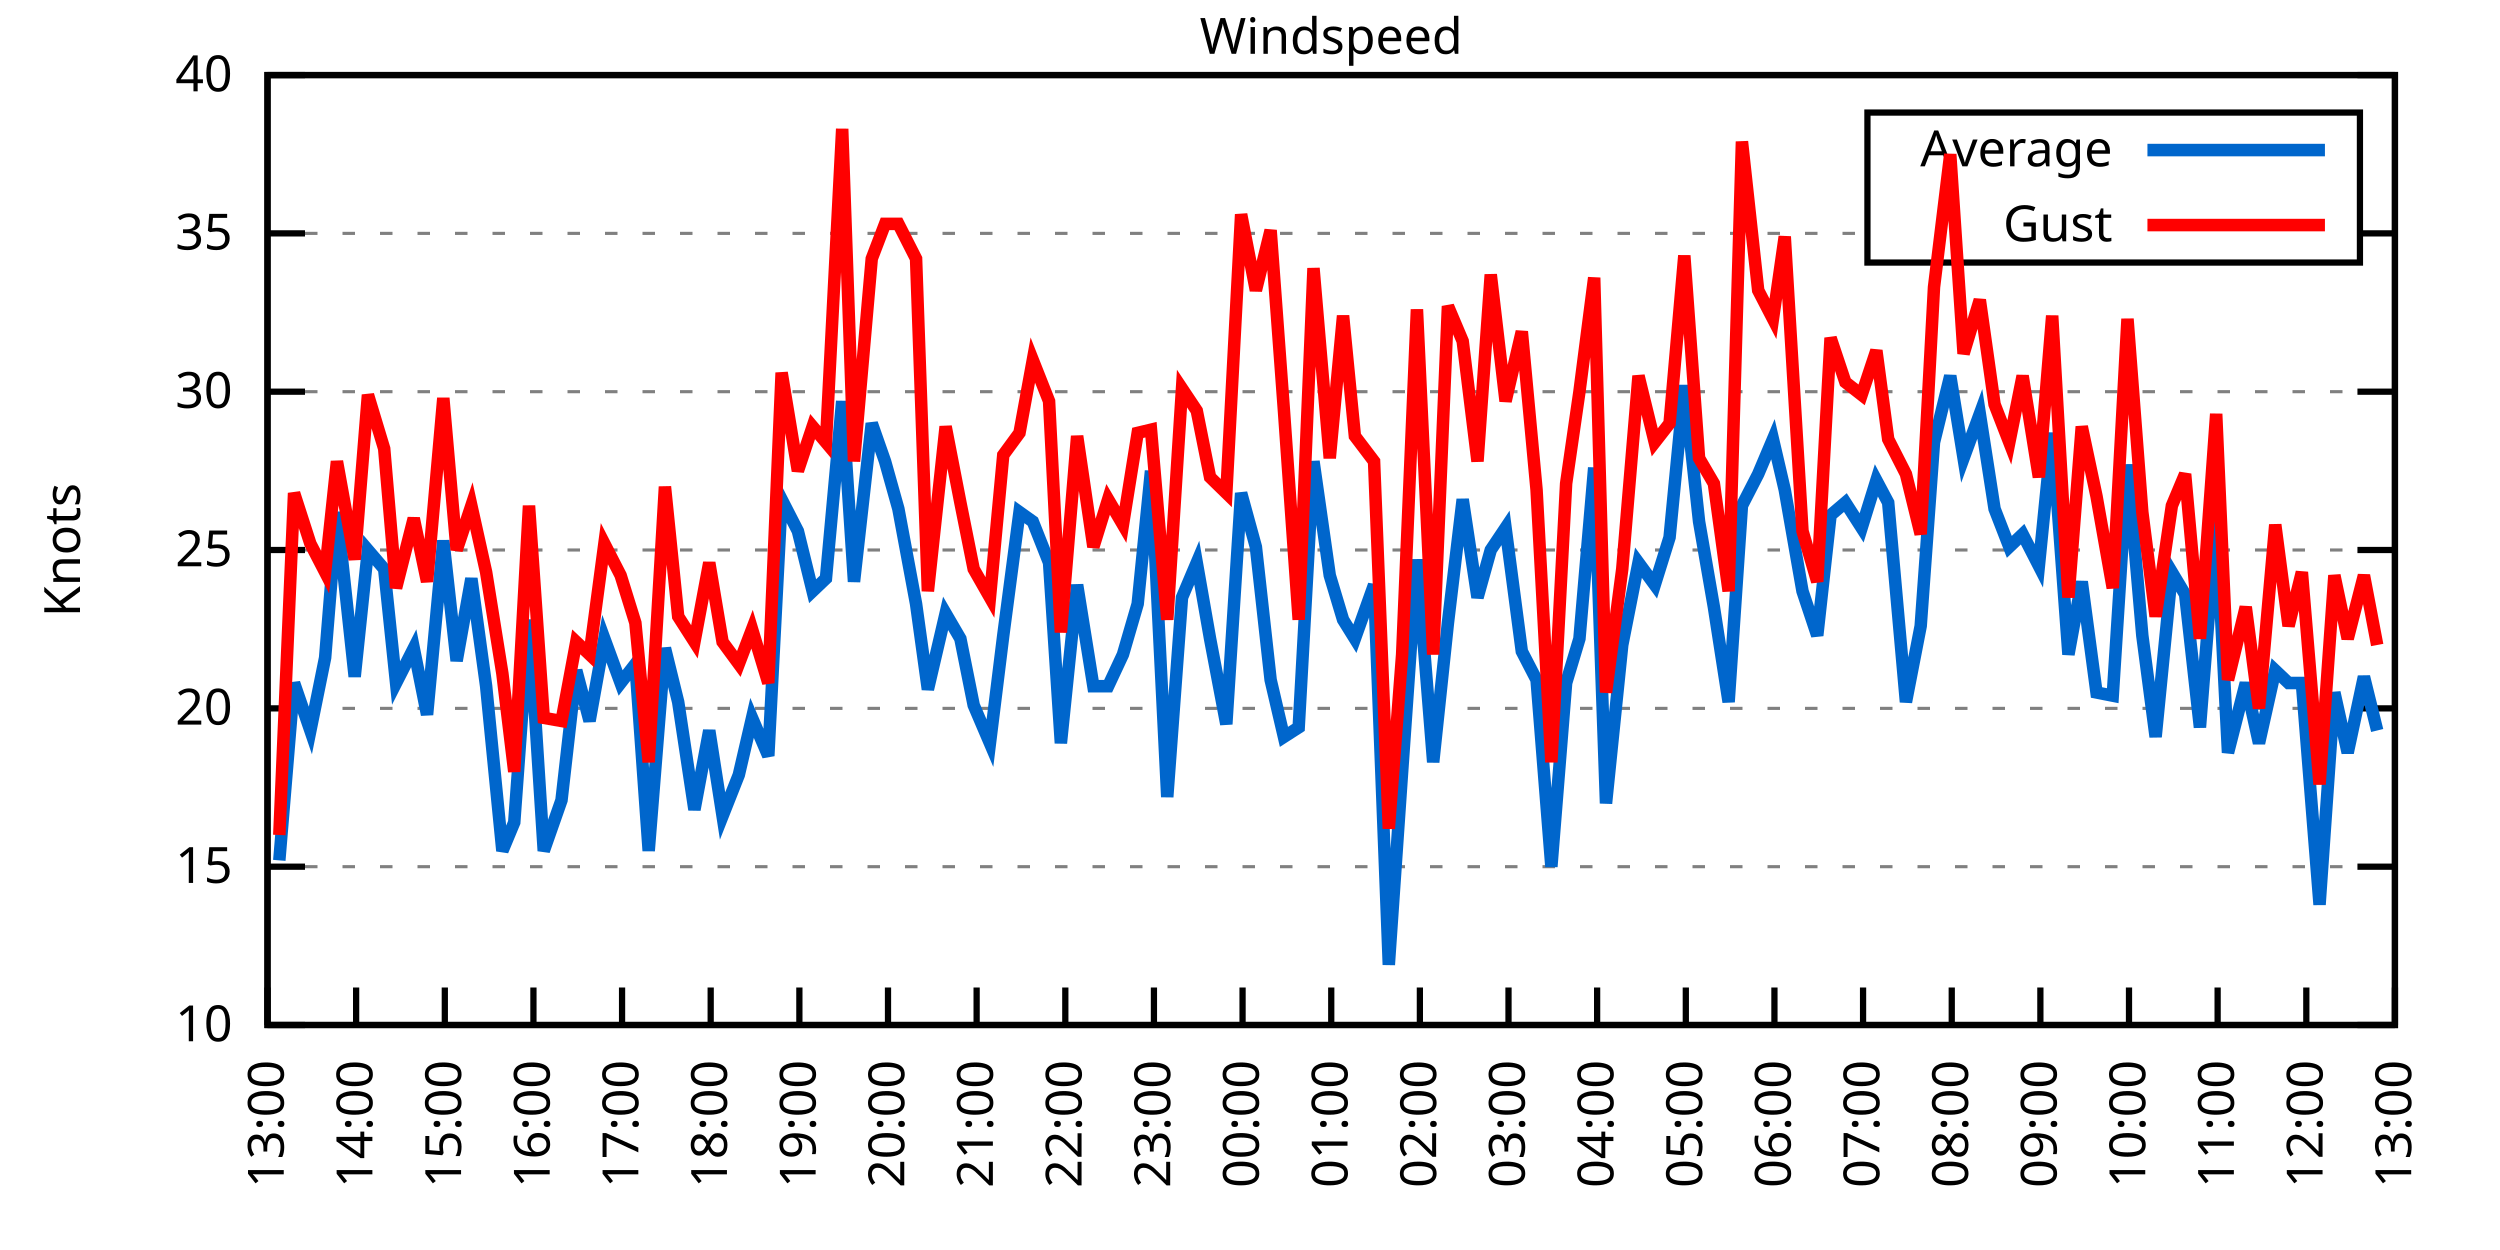
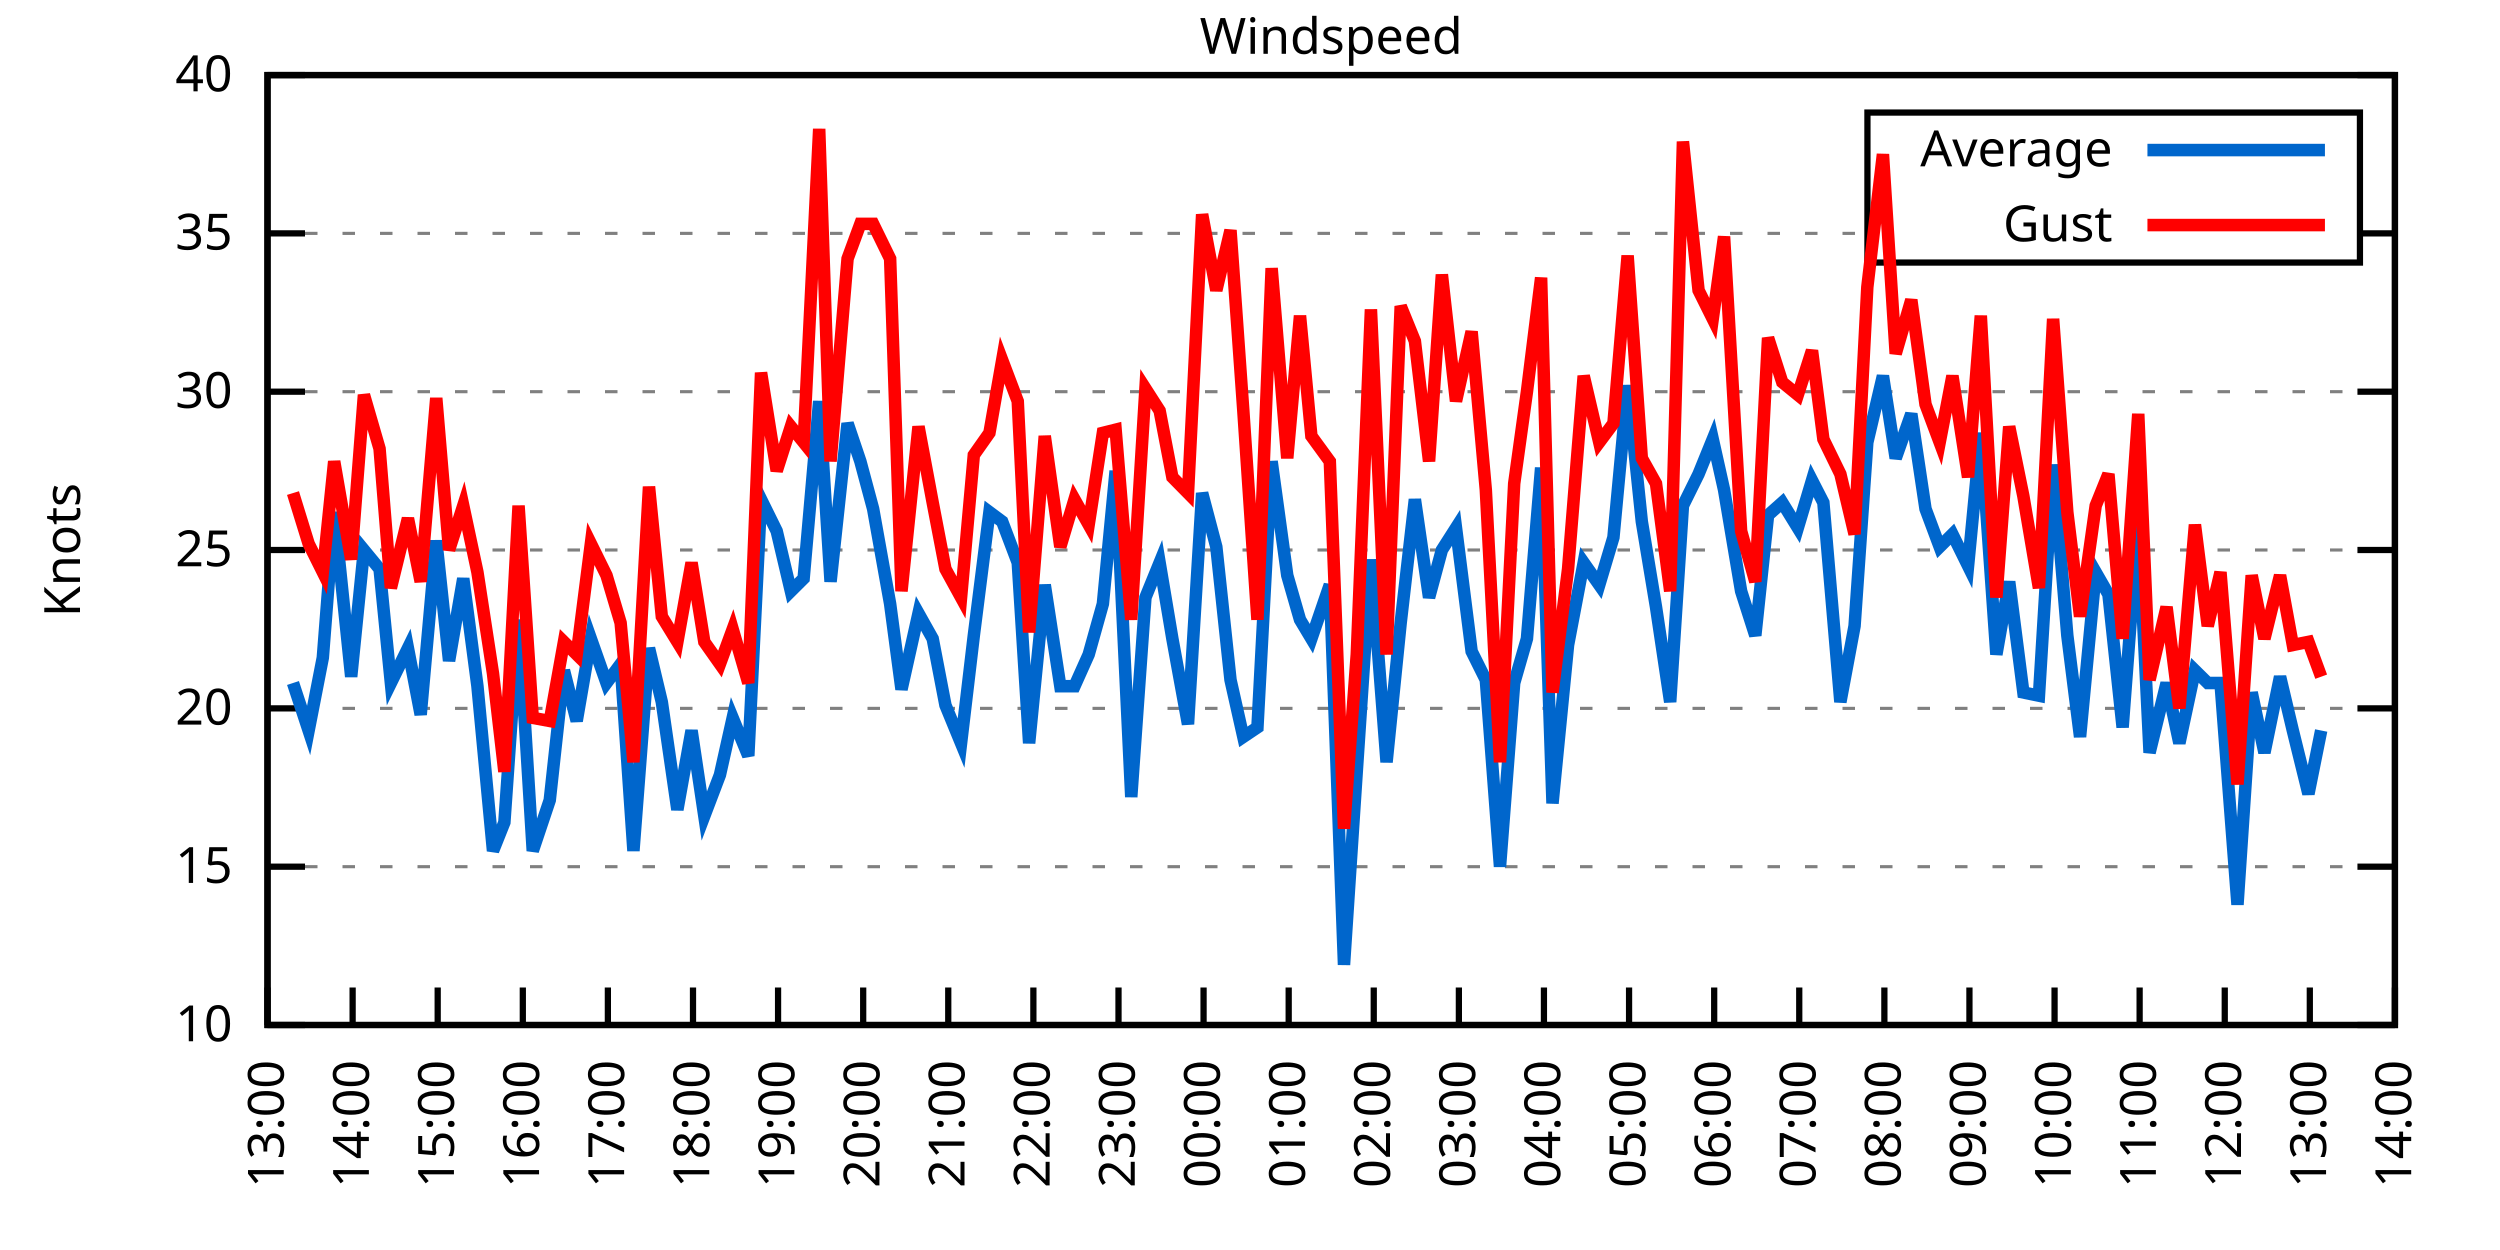
<svg xmlns="http://www.w3.org/2000/svg" xmlns:xlink="http://www.w3.org/1999/xlink" width="400" height="200" viewBox="0 0 400 200">
  <g id="gnuplot_canvas">
    <rect x="0" y="0" width="400" height="200" fill="none" />
    <defs>
      <circle id="gpDot" r="0.5" stroke-width="0.5" stroke="currentColor" />
      <path id="gpPt0" stroke-width="0.333" stroke="currentColor" d="M-1,0 h2 M0,-1 v2" />
      <path id="gpPt1" stroke-width="0.333" stroke="currentColor" d="M-1,-1 L1,1 M1,-1 L-1,1" />
      <path id="gpPt2" stroke-width="0.333" stroke="currentColor" d="M-1,0 L1,0 M0,-1 L0,1 M-1,-1 L1,1 M-1,1 L1,-1" />
      <rect id="gpPt3" stroke-width="0.333" stroke="currentColor" x="-1" y="-1" width="2" height="2" />
      <rect id="gpPt4" stroke-width="0.333" stroke="currentColor" fill="currentColor" x="-1" y="-1" width="2" height="2" />
      <circle id="gpPt5" stroke-width="0.333" stroke="currentColor" cx="0" cy="0" r="1" />
      <use xlink:href="#gpPt5" id="gpPt6" fill="currentColor" stroke="none" />
      <path id="gpPt7" stroke-width="0.333" stroke="currentColor" d="M0,-1.33 L-1.33,0.67 L1.33,0.67 z" />
      <use xlink:href="#gpPt7" id="gpPt8" fill="currentColor" stroke="none" />
      <use xlink:href="#gpPt7" id="gpPt9" stroke="currentColor" transform="rotate(180)" />
      <use xlink:href="#gpPt9" id="gpPt10" fill="currentColor" stroke="none" />
      <use xlink:href="#gpPt3" id="gpPt11" stroke="currentColor" transform="rotate(45)" />
      <use xlink:href="#gpPt11" id="gpPt12" fill="currentColor" stroke="none" />
      <path id="gpPt13" stroke-width="0.333" stroke="currentColor" d="M0,1.330 L1.265,0.411 L0.782,-1.067 L-0.782,-1.076 L-1.265,0.411 z" />
      <use xlink:href="#gpPt13" id="gpPt14" fill="currentColor" stroke="none" />
      <filter id="textbox" filterUnits="objectBoundingBox" x="0" y="0" height="1" width="1">
        <feFlood flood-color="white" flood-opacity="1" result="bgnd" />
        <feComposite in="SourceGraphic" in2="bgnd" operator="atop" />
      </filter>
      <filter id="greybox" filterUnits="objectBoundingBox" x="0" y="0" height="1" width="1">
        <feFlood flood-color="lightgrey" flood-opacity="1" result="grey" />
        <feComposite in="SourceGraphic" in2="grey" operator="atop" />
      </filter>
    </defs>
    <g fill="none" color="white" stroke="currentColor" stroke-width="1.00" stroke-linecap="butt" stroke-linejoin="miter">
</g>
    <g fill="none" color="black" stroke="currentColor" stroke-width="1.00" stroke-linecap="butt" stroke-linejoin="miter">
      <g stroke="none" shape-rendering="crispEdges">
        <polygon fill="rgb(255, 255, 255)" points="42.80,164.00 383.18,164.00 383.18,12.02 42.80,12.02 " />
      </g>
    </g>
    <g fill="none" color="black" stroke="currentColor" stroke-width="1.00" stroke-linecap="butt" stroke-linejoin="miter">
</g>
    <g fill="none" color="black" stroke="black" stroke-width="0.50" stroke-linecap="butt" stroke-linejoin="miter">
</g>
    <g fill="none" color="gray" stroke="currentColor" stroke-width="0.50" stroke-linecap="butt" stroke-linejoin="miter">
      <path stroke="gray" stroke-dasharray="2,4" class="gridline" d="M42.80,164.00 L383.19,164.00  " />
    </g>
    <g fill="none" color="gray" stroke="gray" stroke-width="1.00" stroke-linecap="butt" stroke-linejoin="miter">
</g>
    <g fill="none" color="black" stroke="currentColor" stroke-width="1.00" stroke-linecap="butt" stroke-linejoin="miter">
      <path stroke="black" d="M42.80,164.00 L48.80,164.00 M383.19,164.00 L377.19,164.00  " />
      <g transform="translate(37.20,166.60)" stroke="none" fill="black" font-family="Sans" font-size="8.00" text-anchor="end">
        <text>
          <tspan font-family="Sans"> 10</tspan>
        </text>
      </g>
    </g>
    <g fill="none" color="black" stroke="currentColor" stroke-width="1.00" stroke-linecap="butt" stroke-linejoin="miter">
</g>
    <g fill="none" color="black" stroke="black" stroke-width="0.50" stroke-linecap="butt" stroke-linejoin="miter">
</g>
    <g fill="none" color="gray" stroke="currentColor" stroke-width="0.50" stroke-linecap="butt" stroke-linejoin="miter">
      <path stroke="gray" stroke-dasharray="2,4" class="gridline" d="M42.80,138.67 L383.19,138.67  " />
    </g>
    <g fill="none" color="gray" stroke="gray" stroke-width="1.00" stroke-linecap="butt" stroke-linejoin="miter">
</g>
    <g fill="none" color="black" stroke="currentColor" stroke-width="1.00" stroke-linecap="butt" stroke-linejoin="miter">
      <path stroke="black" d="M42.80,138.67 L48.80,138.67 M383.19,138.67 L377.19,138.67  " />
      <g transform="translate(37.20,141.27)" stroke="none" fill="black" font-family="Sans" font-size="8.00" text-anchor="end">
        <text>
          <tspan font-family="Sans"> 15</tspan>
        </text>
      </g>
    </g>
    <g fill="none" color="black" stroke="currentColor" stroke-width="1.00" stroke-linecap="butt" stroke-linejoin="miter">
</g>
    <g fill="none" color="black" stroke="black" stroke-width="0.50" stroke-linecap="butt" stroke-linejoin="miter">
</g>
    <g fill="none" color="gray" stroke="currentColor" stroke-width="0.50" stroke-linecap="butt" stroke-linejoin="miter">
      <path stroke="gray" stroke-dasharray="2,4" class="gridline" d="M42.80,113.34 L383.19,113.34  " />
    </g>
    <g fill="none" color="gray" stroke="gray" stroke-width="1.00" stroke-linecap="butt" stroke-linejoin="miter">
</g>
    <g fill="none" color="black" stroke="currentColor" stroke-width="1.00" stroke-linecap="butt" stroke-linejoin="miter">
      <path stroke="black" d="M42.80,113.34 L48.80,113.34 M383.19,113.34 L377.19,113.34  " />
      <g transform="translate(37.20,115.94)" stroke="none" fill="black" font-family="Sans" font-size="8.00" text-anchor="end">
        <text>
          <tspan font-family="Sans"> 20</tspan>
        </text>
      </g>
    </g>
    <g fill="none" color="black" stroke="currentColor" stroke-width="1.00" stroke-linecap="butt" stroke-linejoin="miter">
</g>
    <g fill="none" color="black" stroke="black" stroke-width="0.50" stroke-linecap="butt" stroke-linejoin="miter">
</g>
    <g fill="none" color="gray" stroke="currentColor" stroke-width="0.50" stroke-linecap="butt" stroke-linejoin="miter">
      <path stroke="gray" stroke-dasharray="2,4" class="gridline" d="M42.80,88.00 L383.19,88.00  " />
    </g>
    <g fill="none" color="gray" stroke="gray" stroke-width="1.00" stroke-linecap="butt" stroke-linejoin="miter">
</g>
    <g fill="none" color="black" stroke="currentColor" stroke-width="1.00" stroke-linecap="butt" stroke-linejoin="miter">
      <path stroke="black" d="M42.80,88.00 L48.80,88.00 M383.19,88.00 L377.19,88.00  " />
      <g transform="translate(37.20,90.60)" stroke="none" fill="black" font-family="Sans" font-size="8.00" text-anchor="end">
        <text>
          <tspan font-family="Sans"> 25</tspan>
        </text>
      </g>
    </g>
    <g fill="none" color="black" stroke="currentColor" stroke-width="1.00" stroke-linecap="butt" stroke-linejoin="miter">
</g>
    <g fill="none" color="black" stroke="black" stroke-width="0.50" stroke-linecap="butt" stroke-linejoin="miter">
</g>
    <g fill="none" color="gray" stroke="currentColor" stroke-width="0.50" stroke-linecap="butt" stroke-linejoin="miter">
      <path stroke="gray" stroke-dasharray="2,4" class="gridline" d="M42.80,62.67 L383.19,62.67  " />
    </g>
    <g fill="none" color="gray" stroke="gray" stroke-width="1.00" stroke-linecap="butt" stroke-linejoin="miter">
</g>
    <g fill="none" color="black" stroke="currentColor" stroke-width="1.00" stroke-linecap="butt" stroke-linejoin="miter">
      <path stroke="black" d="M42.80,62.67 L48.80,62.67 M383.19,62.67 L377.19,62.67  " />
      <g transform="translate(37.20,65.27)" stroke="none" fill="black" font-family="Sans" font-size="8.00" text-anchor="end">
        <text>
          <tspan font-family="Sans"> 30</tspan>
        </text>
      </g>
    </g>
    <g fill="none" color="black" stroke="currentColor" stroke-width="1.00" stroke-linecap="butt" stroke-linejoin="miter">
</g>
    <g fill="none" color="black" stroke="black" stroke-width="0.50" stroke-linecap="butt" stroke-linejoin="miter">
</g>
    <g fill="none" color="gray" stroke="currentColor" stroke-width="0.50" stroke-linecap="butt" stroke-linejoin="miter">
      <path stroke="gray" stroke-dasharray="2,4" class="gridline" d="M42.80,37.34 L298.79,37.34 M377.59,37.34 L383.19,37.34  " />
    </g>
    <g fill="none" color="gray" stroke="gray" stroke-width="1.00" stroke-linecap="butt" stroke-linejoin="miter">
</g>
    <g fill="none" color="black" stroke="currentColor" stroke-width="1.00" stroke-linecap="butt" stroke-linejoin="miter">
      <path stroke="black" d="M42.80,37.34 L48.80,37.34 M383.19,37.34 L377.19,37.34  " />
      <g transform="translate(37.20,39.94)" stroke="none" fill="black" font-family="Sans" font-size="8.00" text-anchor="end">
        <text>
          <tspan font-family="Sans"> 35</tspan>
        </text>
      </g>
    </g>
    <g fill="none" color="black" stroke="currentColor" stroke-width="1.00" stroke-linecap="butt" stroke-linejoin="miter">
</g>
    <g fill="none" color="black" stroke="black" stroke-width="0.50" stroke-linecap="butt" stroke-linejoin="miter">
</g>
    <g fill="none" color="gray" stroke="currentColor" stroke-width="0.50" stroke-linecap="butt" stroke-linejoin="miter">
      <path stroke="gray" stroke-dasharray="2,4" class="gridline" d="M42.80,12.01 L383.19,12.01  " />
    </g>
    <g fill="none" color="gray" stroke="gray" stroke-width="1.00" stroke-linecap="butt" stroke-linejoin="miter">
</g>
    <g fill="none" color="black" stroke="currentColor" stroke-width="1.00" stroke-linecap="butt" stroke-linejoin="miter">
      <path stroke="black" d="M42.80,12.01 L48.80,12.01 M383.19,12.01 L377.19,12.01  " />
      <g transform="translate(37.20,14.61)" stroke="none" fill="black" font-family="Sans" font-size="8.00" text-anchor="end">
        <text>
          <tspan font-family="Sans"> 40</tspan>
        </text>
      </g>
    </g>
    <g fill="none" color="black" stroke="currentColor" stroke-width="1.00" stroke-linecap="butt" stroke-linejoin="miter">
      <path stroke="black" d="M42.80,164.00 L42.80,158.00  " />
      <g transform="translate(45.40,169.60) rotate(270.00)" stroke="none" fill="black" font-family="Sans" font-size="8.00" text-anchor="end">
        <text>
          <tspan font-family="Sans">13:00</tspan>
        </text>
      </g>
    </g>
    <g fill="none" color="black" stroke="currentColor" stroke-width="1.00" stroke-linecap="butt" stroke-linejoin="miter">
-       <path stroke="black" d="M56.98,164.00 L56.98,158.00  " />
-       <g transform="translate(59.58,169.60) rotate(270.00)" stroke="none" fill="black" font-family="Sans" font-size="8.00" text-anchor="end">
+       <path stroke="black" d="M56.42,164.00 L56.42,158.00  " />
+       <g transform="translate(59.02,169.60) rotate(270.00)" stroke="none" fill="black" font-family="Sans" font-size="8.00" text-anchor="end">
        <text>
          <tspan font-family="Sans">14:00</tspan>
        </text>
      </g>
    </g>
    <g fill="none" color="black" stroke="currentColor" stroke-width="1.00" stroke-linecap="butt" stroke-linejoin="miter">
-       <path stroke="black" d="M71.17,164.00 L71.17,158.00  " />
-       <g transform="translate(73.77,169.60) rotate(270.00)" stroke="none" fill="black" font-family="Sans" font-size="8.00" text-anchor="end">
+       <path stroke="black" d="M70.03,164.00 L70.03,158.00  " />
+       <g transform="translate(72.63,169.60) rotate(270.00)" stroke="none" fill="black" font-family="Sans" font-size="8.00" text-anchor="end">
        <text>
          <tspan font-family="Sans">15:00</tspan>
        </text>
      </g>
    </g>
    <g fill="none" color="black" stroke="currentColor" stroke-width="1.00" stroke-linecap="butt" stroke-linejoin="miter">
-       <path stroke="black" d="M85.35,164.00 L85.35,158.00  " />
-       <g transform="translate(87.95,169.60) rotate(270.00)" stroke="none" fill="black" font-family="Sans" font-size="8.00" text-anchor="end">
+       <path stroke="black" d="M83.65,164.00 L83.65,158.00  " />
+       <g transform="translate(86.25,169.60) rotate(270.00)" stroke="none" fill="black" font-family="Sans" font-size="8.00" text-anchor="end">
        <text>
          <tspan font-family="Sans">16:00</tspan>
        </text>
      </g>
    </g>
    <g fill="none" color="black" stroke="currentColor" stroke-width="1.00" stroke-linecap="butt" stroke-linejoin="miter">
-       <path stroke="black" d="M99.53,164.00 L99.53,158.00  " />
-       <g transform="translate(102.13,169.60) rotate(270.00)" stroke="none" fill="black" font-family="Sans" font-size="8.00" text-anchor="end">
+       <path stroke="black" d="M97.26,164.00 L97.26,158.00  " />
+       <g transform="translate(99.86,169.60) rotate(270.00)" stroke="none" fill="black" font-family="Sans" font-size="8.00" text-anchor="end">
        <text>
          <tspan font-family="Sans">17:00</tspan>
        </text>
      </g>
    </g>
    <g fill="none" color="black" stroke="currentColor" stroke-width="1.00" stroke-linecap="butt" stroke-linejoin="miter">
-       <path stroke="black" d="M113.71,164.00 L113.71,158.00  " />
-       <g transform="translate(116.31,169.60) rotate(270.00)" stroke="none" fill="black" font-family="Sans" font-size="8.00" text-anchor="end">
+       <path stroke="black" d="M110.88,164.00 L110.88,158.00  " />
+       <g transform="translate(113.48,169.60) rotate(270.00)" stroke="none" fill="black" font-family="Sans" font-size="8.00" text-anchor="end">
        <text>
          <tspan font-family="Sans">18:00</tspan>
        </text>
      </g>
    </g>
    <g fill="none" color="black" stroke="currentColor" stroke-width="1.00" stroke-linecap="butt" stroke-linejoin="miter">
-       <path stroke="black" d="M127.90,164.00 L127.90,158.00  " />
-       <g transform="translate(130.50,169.60) rotate(270.00)" stroke="none" fill="black" font-family="Sans" font-size="8.00" text-anchor="end">
+       <path stroke="black" d="M124.49,164.00 L124.49,158.00  " />
+       <g transform="translate(127.09,169.60) rotate(270.00)" stroke="none" fill="black" font-family="Sans" font-size="8.00" text-anchor="end">
        <text>
          <tspan font-family="Sans">19:00</tspan>
        </text>
      </g>
    </g>
    <g fill="none" color="black" stroke="currentColor" stroke-width="1.00" stroke-linecap="butt" stroke-linejoin="miter">
-       <path stroke="black" d="M142.08,164.00 L142.08,158.00  " />
-       <g transform="translate(144.68,169.60) rotate(270.00)" stroke="none" fill="black" font-family="Sans" font-size="8.00" text-anchor="end">
+       <path stroke="black" d="M138.11,164.00 L138.11,158.00  " />
+       <g transform="translate(140.71,169.60) rotate(270.00)" stroke="none" fill="black" font-family="Sans" font-size="8.00" text-anchor="end">
        <text>
          <tspan font-family="Sans">20:00</tspan>
        </text>
      </g>
    </g>
    <g fill="none" color="black" stroke="currentColor" stroke-width="1.00" stroke-linecap="butt" stroke-linejoin="miter">
-       <path stroke="black" d="M156.26,164.00 L156.26,158.00  " />
-       <g transform="translate(158.86,169.60) rotate(270.00)" stroke="none" fill="black" font-family="Sans" font-size="8.00" text-anchor="end">
+       <path stroke="black" d="M151.72,164.00 L151.72,158.00  " />
+       <g transform="translate(154.32,169.60) rotate(270.00)" stroke="none" fill="black" font-family="Sans" font-size="8.00" text-anchor="end">
        <text>
          <tspan font-family="Sans">21:00</tspan>
        </text>
      </g>
    </g>
    <g fill="none" color="black" stroke="currentColor" stroke-width="1.00" stroke-linecap="butt" stroke-linejoin="miter">
-       <path stroke="black" d="M170.45,164.00 L170.45,158.00  " />
-       <g transform="translate(173.05,169.60) rotate(270.00)" stroke="none" fill="black" font-family="Sans" font-size="8.00" text-anchor="end">
+       <path stroke="black" d="M165.34,164.00 L165.34,158.00  " />
+       <g transform="translate(167.94,169.60) rotate(270.00)" stroke="none" fill="black" font-family="Sans" font-size="8.00" text-anchor="end">
        <text>
          <tspan font-family="Sans">22:00</tspan>
        </text>
      </g>
    </g>
    <g fill="none" color="black" stroke="currentColor" stroke-width="1.00" stroke-linecap="butt" stroke-linejoin="miter">
-       <path stroke="black" d="M184.63,164.00 L184.63,158.00  " />
-       <g transform="translate(187.23,169.60) rotate(270.00)" stroke="none" fill="black" font-family="Sans" font-size="8.00" text-anchor="end">
+       <path stroke="black" d="M178.96,164.00 L178.96,158.00  " />
+       <g transform="translate(181.56,169.60) rotate(270.00)" stroke="none" fill="black" font-family="Sans" font-size="8.00" text-anchor="end">
        <text>
          <tspan font-family="Sans">23:00</tspan>
        </text>
      </g>
    </g>
    <g fill="none" color="black" stroke="currentColor" stroke-width="1.00" stroke-linecap="butt" stroke-linejoin="miter">
-       <path stroke="black" d="M198.81,164.00 L198.81,158.00  " />
-       <g transform="translate(201.41,169.60) rotate(270.00)" stroke="none" fill="black" font-family="Sans" font-size="8.00" text-anchor="end">
+       <path stroke="black" d="M192.57,164.00 L192.57,158.00  " />
+       <g transform="translate(195.17,169.60) rotate(270.00)" stroke="none" fill="black" font-family="Sans" font-size="8.00" text-anchor="end">
        <text>
          <tspan font-family="Sans">00:00</tspan>
        </text>
      </g>
    </g>
    <g fill="none" color="black" stroke="currentColor" stroke-width="1.00" stroke-linecap="butt" stroke-linejoin="miter">
-       <path stroke="black" d="M213.00,164.00 L213.00,158.00  " />
-       <g transform="translate(215.60,169.60) rotate(270.00)" stroke="none" fill="black" font-family="Sans" font-size="8.00" text-anchor="end">
+       <path stroke="black" d="M206.19,164.00 L206.19,158.00  " />
+       <g transform="translate(208.79,169.60) rotate(270.00)" stroke="none" fill="black" font-family="Sans" font-size="8.00" text-anchor="end">
        <text>
          <tspan font-family="Sans">01:00</tspan>
        </text>
      </g>
    </g>
    <g fill="none" color="black" stroke="currentColor" stroke-width="1.00" stroke-linecap="butt" stroke-linejoin="miter">
-       <path stroke="black" d="M227.18,164.00 L227.18,158.00  " />
-       <g transform="translate(229.78,169.60) rotate(270.00)" stroke="none" fill="black" font-family="Sans" font-size="8.00" text-anchor="end">
+       <path stroke="black" d="M219.80,164.00 L219.80,158.00  " />
+       <g transform="translate(222.40,169.60) rotate(270.00)" stroke="none" fill="black" font-family="Sans" font-size="8.00" text-anchor="end">
        <text>
          <tspan font-family="Sans">02:00</tspan>
        </text>
      </g>
    </g>
    <g fill="none" color="black" stroke="currentColor" stroke-width="1.00" stroke-linecap="butt" stroke-linejoin="miter">
-       <path stroke="black" d="M241.36,164.00 L241.36,158.00  " />
-       <g transform="translate(243.96,169.60) rotate(270.00)" stroke="none" fill="black" font-family="Sans" font-size="8.00" text-anchor="end">
+       <path stroke="black" d="M233.42,164.00 L233.42,158.00  " />
+       <g transform="translate(236.02,169.60) rotate(270.00)" stroke="none" fill="black" font-family="Sans" font-size="8.00" text-anchor="end">
        <text>
          <tspan font-family="Sans">03:00</tspan>
        </text>
      </g>
    </g>
    <g fill="none" color="black" stroke="currentColor" stroke-width="1.00" stroke-linecap="butt" stroke-linejoin="miter">
-       <path stroke="black" d="M255.54,164.00 L255.54,158.00  " />
-       <g transform="translate(258.14,169.60) rotate(270.00)" stroke="none" fill="black" font-family="Sans" font-size="8.00" text-anchor="end">
+       <path stroke="black" d="M247.03,164.00 L247.03,158.00  " />
+       <g transform="translate(249.63,169.60) rotate(270.00)" stroke="none" fill="black" font-family="Sans" font-size="8.00" text-anchor="end">
        <text>
          <tspan font-family="Sans">04:00</tspan>
        </text>
      </g>
    </g>
    <g fill="none" color="black" stroke="currentColor" stroke-width="1.00" stroke-linecap="butt" stroke-linejoin="miter">
-       <path stroke="black" d="M269.73,164.00 L269.73,158.00  " />
-       <g transform="translate(272.33,169.60) rotate(270.00)" stroke="none" fill="black" font-family="Sans" font-size="8.00" text-anchor="end">
+       <path stroke="black" d="M260.65,164.00 L260.65,158.00  " />
+       <g transform="translate(263.25,169.60) rotate(270.00)" stroke="none" fill="black" font-family="Sans" font-size="8.00" text-anchor="end">
        <text>
          <tspan font-family="Sans">05:00</tspan>
        </text>
      </g>
    </g>
    <g fill="none" color="black" stroke="currentColor" stroke-width="1.00" stroke-linecap="butt" stroke-linejoin="miter">
-       <path stroke="black" d="M283.91,164.00 L283.91,158.00  " />
-       <g transform="translate(286.51,169.60) rotate(270.00)" stroke="none" fill="black" font-family="Sans" font-size="8.00" text-anchor="end">
+       <path stroke="black" d="M274.27,164.00 L274.27,158.00  " />
+       <g transform="translate(276.87,169.60) rotate(270.00)" stroke="none" fill="black" font-family="Sans" font-size="8.00" text-anchor="end">
        <text>
          <tspan font-family="Sans">06:00</tspan>
        </text>
      </g>
    </g>
    <g fill="none" color="black" stroke="currentColor" stroke-width="1.00" stroke-linecap="butt" stroke-linejoin="miter">
-       <path stroke="black" d="M298.09,164.00 L298.09,158.00  " />
-       <g transform="translate(300.69,169.60) rotate(270.00)" stroke="none" fill="black" font-family="Sans" font-size="8.00" text-anchor="end">
+       <path stroke="black" d="M287.88,164.00 L287.88,158.00  " />
+       <g transform="translate(290.48,169.60) rotate(270.00)" stroke="none" fill="black" font-family="Sans" font-size="8.00" text-anchor="end">
        <text>
          <tspan font-family="Sans">07:00</tspan>
        </text>
      </g>
    </g>
    <g fill="none" color="black" stroke="currentColor" stroke-width="1.00" stroke-linecap="butt" stroke-linejoin="miter">
-       <path stroke="black" d="M312.28,164.00 L312.28,158.00  " />
-       <g transform="translate(314.88,169.60) rotate(270.00)" stroke="none" fill="black" font-family="Sans" font-size="8.00" text-anchor="end">
+       <path stroke="black" d="M301.50,164.00 L301.50,158.00  " />
+       <g transform="translate(304.10,169.60) rotate(270.00)" stroke="none" fill="black" font-family="Sans" font-size="8.00" text-anchor="end">
        <text>
          <tspan font-family="Sans">08:00</tspan>
        </text>
      </g>
    </g>
    <g fill="none" color="black" stroke="currentColor" stroke-width="1.00" stroke-linecap="butt" stroke-linejoin="miter">
-       <path stroke="black" d="M326.46,164.00 L326.46,158.00  " />
-       <g transform="translate(329.06,169.60) rotate(270.00)" stroke="none" fill="black" font-family="Sans" font-size="8.00" text-anchor="end">
+       <path stroke="black" d="M315.11,164.00 L315.11,158.00  " />
+       <g transform="translate(317.71,169.60) rotate(270.00)" stroke="none" fill="black" font-family="Sans" font-size="8.00" text-anchor="end">
        <text>
          <tspan font-family="Sans">09:00</tspan>
        </text>
      </g>
    </g>
    <g fill="none" color="black" stroke="currentColor" stroke-width="1.00" stroke-linecap="butt" stroke-linejoin="miter">
-       <path stroke="black" d="M340.64,164.00 L340.64,158.00  " />
-       <g transform="translate(343.24,169.60) rotate(270.00)" stroke="none" fill="black" font-family="Sans" font-size="8.00" text-anchor="end">
+       <path stroke="black" d="M328.73,164.00 L328.73,158.00  " />
+       <g transform="translate(331.33,169.60) rotate(270.00)" stroke="none" fill="black" font-family="Sans" font-size="8.00" text-anchor="end">
        <text>
          <tspan font-family="Sans">10:00</tspan>
        </text>
      </g>
    </g>
    <g fill="none" color="black" stroke="currentColor" stroke-width="1.00" stroke-linecap="butt" stroke-linejoin="miter">
-       <path stroke="black" d="M354.82,164.00 L354.82,158.00  " />
-       <g transform="translate(357.42,169.60) rotate(270.00)" stroke="none" fill="black" font-family="Sans" font-size="8.00" text-anchor="end">
+       <path stroke="black" d="M342.34,164.00 L342.34,158.00  " />
+       <g transform="translate(344.94,169.60) rotate(270.00)" stroke="none" fill="black" font-family="Sans" font-size="8.00" text-anchor="end">
        <text>
          <tspan font-family="Sans">11:00</tspan>
        </text>
      </g>
    </g>
    <g fill="none" color="black" stroke="currentColor" stroke-width="1.00" stroke-linecap="butt" stroke-linejoin="miter">
-       <path stroke="black" d="M369.01,164.00 L369.01,158.00  " />
-       <g transform="translate(371.61,169.60) rotate(270.00)" stroke="none" fill="black" font-family="Sans" font-size="8.00" text-anchor="end">
+       <path stroke="black" d="M355.96,164.00 L355.96,158.00  " />
+       <g transform="translate(358.56,169.60) rotate(270.00)" stroke="none" fill="black" font-family="Sans" font-size="8.00" text-anchor="end">
        <text>
          <tspan font-family="Sans">12:00</tspan>
+         </text>
+       </g>
+     </g>
+     <g fill="none" color="black" stroke="currentColor" stroke-width="1.00" stroke-linecap="butt" stroke-linejoin="miter">
+       <path stroke="black" d="M369.57,164.00 L369.57,158.00  " />
+       <g transform="translate(372.17,169.60) rotate(270.00)" stroke="none" fill="black" font-family="Sans" font-size="8.00" text-anchor="end">
+         <text>
+           <tspan font-family="Sans">13:00</tspan>
        </text>
      </g>
    </g>
    <g fill="none" color="black" stroke="currentColor" stroke-width="1.00" stroke-linecap="butt" stroke-linejoin="miter">
      <path stroke="black" d="M383.19,164.00 L383.19,158.00  " />
      <g transform="translate(385.79,169.60) rotate(270.00)" stroke="none" fill="black" font-family="Sans" font-size="8.00" text-anchor="end">
        <text>
-           <tspan font-family="Sans">13:00</tspan>
+           <tspan font-family="Sans">14:00</tspan>
        </text>
      </g>
    </g>
    <g fill="none" color="black" stroke="currentColor" stroke-width="1.00" stroke-linecap="butt" stroke-linejoin="miter">
</g>
    <g fill="none" color="black" stroke="currentColor" stroke-width="1.00" stroke-linecap="butt" stroke-linejoin="miter">
      <path stroke="black" d="M42.80,12.01 L42.80,164.00 L383.19,164.00 L383.19,12.01 L42.80,12.01 Z  " />
    </g>
    <g fill="none" color="black" stroke="currentColor" stroke-width="1.00" stroke-linecap="butt" stroke-linejoin="miter">
</g>
    <g fill="none" color="black" stroke="currentColor" stroke-width="1.00" stroke-linecap="butt" stroke-linejoin="miter">
      <path stroke="black" d="M298.79,42.01 L298.79,18.01 L377.59,18.01 L377.59,42.01 L298.79,42.01 Z  " />
    </g>
    <g id="Windspeed_plot_1">
      <g fill="none" color="white" stroke="black" stroke-width="2.00" stroke-linecap="butt" stroke-linejoin="miter">
</g>
      <g fill="none" color="black" stroke="currentColor" stroke-width="2.00" stroke-linecap="butt" stroke-linejoin="miter">
        <g transform="translate(337.99,26.61)" stroke="none" fill="black" font-family="Sans" font-size="8.00" text-anchor="end">
          <text>
            <tspan font-family="Sans">Average</tspan>
          </text>
        </g>
      </g>
      <g fill="none" color="black" stroke="currentColor" stroke-width="2.00" stroke-linecap="butt" stroke-linejoin="miter">
-         <path stroke="rgb(  0, 102, 204)" d="M343.59,24.01 L371.99,24.01 M44.69,137.66 L47.05,109.28 L49.66,116.88 L52.02,105.23 L53.91,81.93 L56.75,108.27   L58.87,88.00 L61.47,91.04 L63.37,109.28 L66.20,103.71 L68.33,114.35 L70.93,86.49 L73.06,105.74 L75.42,92.56   L77.78,109.79 L80.38,136.14 L82.28,131.58 L84.64,99.15 L87.00,136.14 L89.84,128.03 L92.20,107.26 L94.33,115.36   L96.70,102.19 L99.30,109.28 L101.66,106.24 L103.79,136.14 L106.39,103.71 L108.51,112.32 L111.11,129.55 L113.48,116.88   L115.61,130.56 L118.21,123.98 L120.33,114.86 L122.93,120.94 L125.06,79.90 L127.66,84.97 L130.02,94.59 L132.15,92.56   L134.75,64.19 L136.64,93.07 L139.48,67.74 L141.61,73.82 L143.74,81.42 L146.57,96.62 L148.46,110.30 L151.30,98.14   L153.66,102.19 L155.79,112.83 L158.39,118.91 L160.52,101.68 L163.12,81.93 L165.25,83.45 L167.85,90.03 L169.74,118.91   L172.34,93.58 L174.94,109.79 L177.30,109.79 L179.67,104.72 L182.03,96.62 L184.16,75.34 L186.76,127.52 L189.12,95.60   L191.48,90.03 L193.61,102.19 L196.21,115.87 L198.58,78.89 L200.94,87.50 L203.30,108.78 L205.43,117.90 L207.79,116.38   L210.16,73.82 L212.76,92.06 L214.89,99.15 L216.78,102.19 L219.85,93.58 L222.21,154.37 L224.34,123.47 L226.71,89.52   L229.31,121.95 L231.67,99.66 L234.03,79.90 L236.40,95.60 L238.52,88.00 L240.89,84.46 L243.49,104.22 L245.85,108.78   L248.22,138.67 L250.58,109.28 L252.71,102.19 L255.07,74.83 L256.96,128.54 L259.56,103.20 L262.16,90.03 L264.76,93.58   L267.13,85.98 L269.49,61.66 L271.85,83.45 L274.22,97.12 L276.58,112.32 L278.71,80.91 L281.31,75.85 L283.67,70.27   L285.56,78.38 L288.40,94.59 L290.76,101.68 L292.89,82.43 L295.26,80.41 L297.86,84.46 L300.22,76.86 L302.11,80.41   L304.95,112.32 L307.31,100.16 L309.44,70.78 L312.04,60.14 L314.17,73.31 L316.77,66.22 L319.13,81.42 L321.49,87.50   L323.62,85.47 L326.22,90.54 L328.35,69.26 L330.95,104.72 L333.08,93.07 L335.44,110.80 L338.04,111.31 L340.40,74.33   L342.77,101.68 L344.90,117.90 L347.50,91.55 L349.62,95.10 L351.99,116.38 L354.59,83.45 L356.48,120.43 L359.32,109.28   L361.44,118.91 L364.04,107.26 L366.17,109.28 L368.30,109.28 L371.13,144.75 L373.50,110.80 L375.63,120.43 L378.23,108.27   L380.35,116.88  " />
+         <path stroke="rgb(  0, 102, 204)" d="M343.59,24.01 L371.99,24.01 M46.88,109.28 L49.38,116.88 L51.65,105.23 L53.47,81.93 L56.19,108.27 L58.23,88.00   L60.73,91.04 L62.54,109.28 L65.27,103.71 L67.31,114.35 L69.80,86.49 L71.85,105.74 L74.12,92.56 L76.39,109.79   L78.88,136.14 L80.70,131.58 L82.97,99.15 L85.24,136.14 L87.96,128.03 L90.23,107.26 L92.27,115.36 L94.54,102.19   L97.04,109.28 L99.30,106.24 L101.35,136.14 L103.84,103.71 L105.89,112.32 L108.38,129.55 L110.65,116.88 L112.69,130.56   L115.19,123.98 L117.23,114.86 L119.73,120.94 L121.77,79.90 L124.27,84.97 L126.54,94.59 L128.58,92.56 L131.07,64.19   L132.89,93.07 L135.61,67.74 L137.66,73.82 L139.70,81.42 L142.42,96.62 L144.24,110.30 L146.96,98.14 L149.23,102.19   L151.27,112.83 L153.77,118.91 L155.81,101.68 L158.31,81.93 L160.35,83.45 L162.84,90.03 L164.66,118.91 L167.16,93.58   L169.65,109.79 L171.92,109.79 L174.19,104.72 L176.46,96.62 L178.50,75.34 L181.00,127.52 L183.27,95.60 L185.54,90.03   L187.58,102.19 L190.08,115.87 L192.34,78.89 L194.61,87.50 L196.88,108.78 L198.93,117.90 L201.19,116.38 L203.46,73.82   L205.96,92.06 L208.00,99.15 L209.82,102.19 L212.77,93.58 L215.04,154.37 L217.08,123.47 L219.35,89.52 L221.85,121.95   L224.11,99.66 L226.38,79.90 L228.65,95.60 L230.70,88.00 L232.96,84.46 L235.46,104.22 L237.73,108.78 L240.00,138.67   L242.27,109.28 L244.31,102.19 L246.58,74.83 L248.40,128.54 L250.89,103.20 L253.39,90.03 L255.88,93.58 L258.15,85.98   L260.42,61.66 L262.69,83.45 L264.96,97.12 L267.23,112.32 L269.27,80.91 L271.77,75.85 L274.04,70.27 L275.85,78.38   L278.58,94.59 L280.85,101.68 L282.89,82.43 L285.16,80.41 L287.65,84.46 L289.92,76.86 L291.74,80.41 L294.46,112.32   L296.73,100.16 L298.77,70.78 L301.27,60.14 L303.31,73.31 L305.81,66.22 L308.08,81.42 L310.35,87.50 L312.39,85.47   L314.89,90.54 L316.93,69.26 L319.42,104.72 L321.47,93.07 L323.74,110.80 L326.23,111.31 L328.50,74.33 L330.77,101.68   L332.81,117.90 L335.31,91.55 L337.35,95.10 L339.62,116.38 L342.12,83.45 L343.93,120.43 L346.65,109.28 L348.70,118.91   L351.19,107.26 L353.24,109.28 L355.28,109.28 L358.00,144.75 L360.27,110.80 L362.31,120.43 L364.81,108.27 L366.85,116.88   L369.35,127.02 L371.39,116.88  " />
      </g>
    </g>
    <g id="Windspeed_plot_2">
      <g fill="none" color="black" stroke="currentColor" stroke-width="2.00" stroke-linecap="butt" stroke-linejoin="miter">
        <g transform="translate(337.99,38.61)" stroke="none" fill="black" font-family="Sans" font-size="8.00" text-anchor="end">
          <text>
            <tspan font-family="Sans">Gust</tspan>
          </text>
        </g>
      </g>
      <g fill="none" color="black" stroke="currentColor" stroke-width="2.00" stroke-linecap="butt" stroke-linejoin="miter">
-         <path stroke="rgb(255,   0,   0)" d="M343.59,36.01 L371.99,36.01 M44.69,133.60 L47.05,78.89 L49.66,86.99 L52.02,91.55 L53.91,73.82 L56.75,89.52   L58.87,63.18 L61.47,71.79 L63.37,94.08 L66.20,82.94 L68.33,93.07 L70.93,63.69 L73.06,88.00 L75.42,80.91   L77.78,91.55 L80.38,107.76 L82.28,123.47 L84.64,80.91 L87.00,114.86 L89.84,115.36 L92.20,102.70 L94.33,104.72   L96.70,86.99 L99.30,92.06 L101.66,99.66 L103.79,121.95 L106.39,77.87 L108.51,98.64 L111.11,102.70 L113.48,90.03   L115.61,102.70 L118.21,106.24 L120.33,100.67 L122.93,109.28 L125.06,59.63 L127.66,75.34 L130.02,68.25 L132.15,70.78   L134.75,20.62 L136.64,73.82 L139.48,41.39 L141.61,35.82 L143.74,35.82 L146.57,41.39 L148.46,94.59 L151.30,68.25   L153.66,80.41 L155.79,91.04 L158.39,95.60 L160.52,72.81 L163.12,69.26 L165.25,57.61 L167.85,64.19 L169.74,101.18   L172.34,69.77 L174.94,87.50 L177.30,79.90 L179.67,83.95 L182.03,69.26 L184.16,68.75 L186.76,99.15 L189.12,62.17   L191.48,65.71 L193.61,76.35 L196.21,78.89 L198.58,34.30 L200.94,46.46 L203.30,36.84 L205.43,65.71 L207.79,99.15   L210.16,42.91 L212.76,73.31 L214.89,50.51 L216.78,69.77 L219.85,73.82 L222.21,132.59 L224.34,104.72 L226.71,49.50   L229.31,104.72 L231.67,48.99 L234.03,54.57 L236.40,73.82 L238.52,43.93 L240.89,64.19 L243.49,53.05 L245.85,78.38   L248.22,121.95 L250.58,77.37 L252.71,62.67 L255.07,44.43 L256.96,110.80 L259.56,91.04 L262.16,60.14 L264.76,70.78   L267.13,67.74 L269.49,40.89 L271.85,73.31 L274.22,77.37 L276.58,94.59 L278.71,22.65 L281.31,46.46 L283.67,51.02   L285.56,37.85 L288.40,84.97 L290.76,93.07 L292.89,54.06 L295.26,61.15 L297.86,63.18 L300.22,56.09 L302.11,70.27   L304.95,75.85 L307.31,85.47 L309.44,45.95 L312.04,24.68 L314.17,56.59 L316.77,47.98 L319.13,64.70 L321.49,70.78   L323.62,60.14 L326.22,76.35 L328.35,50.51 L330.95,95.60 L333.08,68.25 L335.44,79.39 L338.04,94.08 L340.40,51.02   L342.77,81.93 L344.90,98.64 L347.50,80.91 L349.62,75.85 L351.99,102.19 L354.59,66.22 L356.48,108.78 L359.32,97.12   L361.44,113.34 L364.04,83.95 L366.17,100.16 L368.30,91.55 L371.13,125.50 L373.50,92.06 L375.63,102.19 L378.23,92.06   L380.35,103.20  " />
+         <path stroke="rgb(255,   0,   0)" d="M343.59,36.01 L371.99,36.01 M46.88,78.89 L49.38,86.99 L51.65,91.55 L53.47,73.82 L56.19,89.52 L58.23,63.18   L60.73,71.79 L62.54,94.08 L65.27,82.94 L67.31,93.07 L69.80,63.69 L71.85,88.00 L74.12,80.91 L76.39,91.55   L78.88,107.76 L80.70,123.47 L82.97,80.91 L85.24,114.86 L87.96,115.36 L90.23,102.70 L92.27,104.72 L94.54,86.99   L97.04,92.06 L99.30,99.66 L101.35,121.95 L103.84,77.87 L105.89,98.64 L108.38,102.70 L110.65,90.03 L112.69,102.70   L115.19,106.24 L117.23,100.67 L119.73,109.28 L121.77,59.63 L124.27,75.34 L126.54,68.25 L128.58,70.78 L131.07,20.62   L132.89,73.82 L135.61,41.39 L137.66,35.82 L139.70,35.82 L142.42,41.39 L144.24,94.59 L146.96,68.25 L149.23,80.41   L151.27,91.04 L153.77,95.60 L155.81,72.81 L158.31,69.26 L160.35,57.61 L162.84,64.19 L164.66,101.18 L167.16,69.77   L169.65,87.50 L171.92,79.90 L174.19,83.95 L176.46,69.26 L178.50,68.75 L181.00,99.15 L183.27,62.17 L185.54,65.71   L187.58,76.35 L190.08,78.89 L192.34,34.30 L194.61,46.46 L196.88,36.84 L198.93,65.71 L201.19,99.15 L203.46,42.91   L205.96,73.31 L208.00,50.51 L209.82,69.77 L212.77,73.82 L215.04,132.59 L217.08,104.72 L219.35,49.50 L221.85,104.72   L224.11,48.99 L226.38,54.57 L228.65,73.82 L230.70,43.93 L232.96,64.19 L235.46,53.05 L237.73,78.38 L240.00,121.95   L242.27,77.37 L244.31,62.67 L246.58,44.43 L248.40,110.80 L250.89,91.04 L253.39,60.14 L255.88,70.78 L258.15,67.74   L260.42,40.89 L262.69,73.31 L264.96,77.37 L267.23,94.59 L269.27,22.65 L271.77,46.46 L274.04,51.02 L275.85,37.85   L278.58,84.97 L280.85,93.07 L282.89,54.06 L285.16,61.15 L287.65,63.18 L289.92,56.09 L291.74,70.27 L294.46,75.85   L296.73,85.47 L298.77,45.95 L301.27,24.68 L303.31,56.59 L305.81,47.98 L308.08,64.70 L310.35,70.78 L312.39,60.14   L314.89,76.35 L316.93,50.51 L319.42,95.60 L321.47,68.25 L323.74,79.39 L326.23,94.08 L328.50,51.02 L330.77,81.93   L332.81,98.64 L335.31,80.91 L337.35,75.85 L339.62,102.19 L342.12,66.22 L343.93,108.78 L346.65,97.12 L348.70,113.34   L351.19,83.95 L353.24,100.16 L355.28,91.55 L358.00,125.50 L360.27,92.06 L362.31,102.19 L364.81,92.06 L366.85,103.20   L369.35,102.70 L371.39,108.27  " />
      </g>
    </g>
    <g fill="none" color="black" stroke="currentColor" stroke-width="2.00" stroke-linecap="butt" stroke-linejoin="miter">
</g>
    <g fill="none" color="black" stroke="black" stroke-width="1.00" stroke-linecap="butt" stroke-linejoin="miter">
</g>
    <g fill="none" color="black" stroke="currentColor" stroke-width="1.00" stroke-linecap="butt" stroke-linejoin="miter">
      <path stroke="black" d="M42.80,12.01 L42.80,164.00 L383.19,164.00 L383.19,12.01 L42.80,12.01 Z  " />
      <g transform="translate(12.80,88.01) rotate(270.00)" stroke="none" fill="black" font-family="Sans" font-size="8.00" text-anchor="middle">
        <text>
          <tspan font-family="Sans">Knots</tspan>
        </text>
      </g>
    </g>
    <g fill="none" color="black" stroke="currentColor" stroke-width="1.00" stroke-linecap="butt" stroke-linejoin="miter">
</g>
    <g fill="none" color="black" stroke="currentColor" stroke-width="1.00" stroke-linecap="butt" stroke-linejoin="miter">
      <g transform="translate(212.99,8.61)" stroke="none" fill="black" font-family="Sans" font-size="8.00" text-anchor="middle">
        <text>
          <tspan font-family="Sans">Windspeed</tspan>
        </text>
      </g>
    </g>
    <g fill="none" color="black" stroke="currentColor" stroke-width="1.00" stroke-linecap="butt" stroke-linejoin="miter">
</g>
  </g>
</svg>
